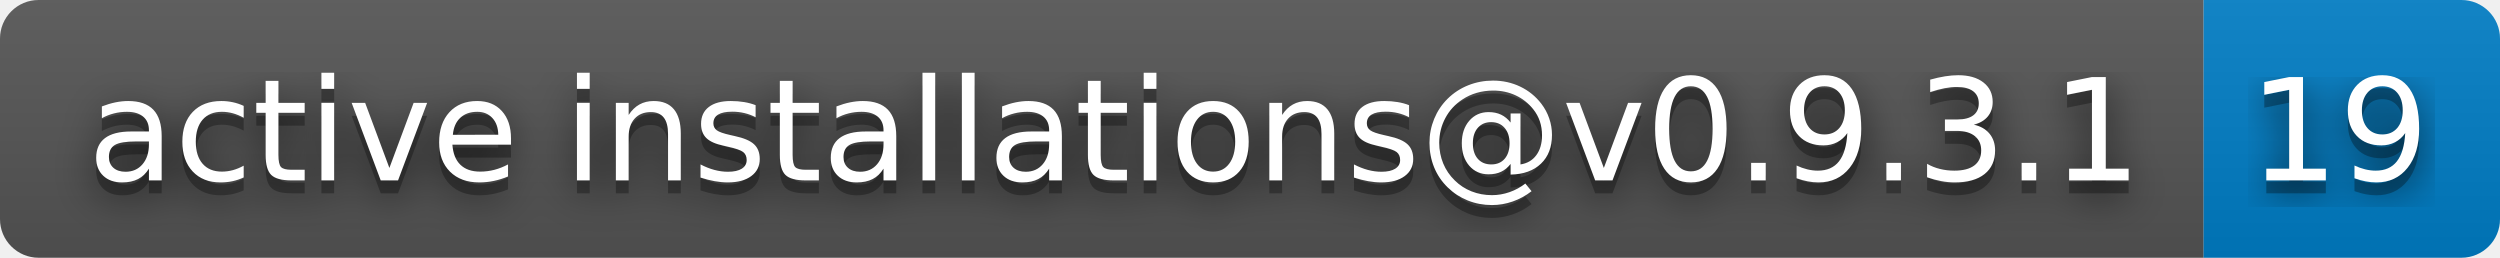
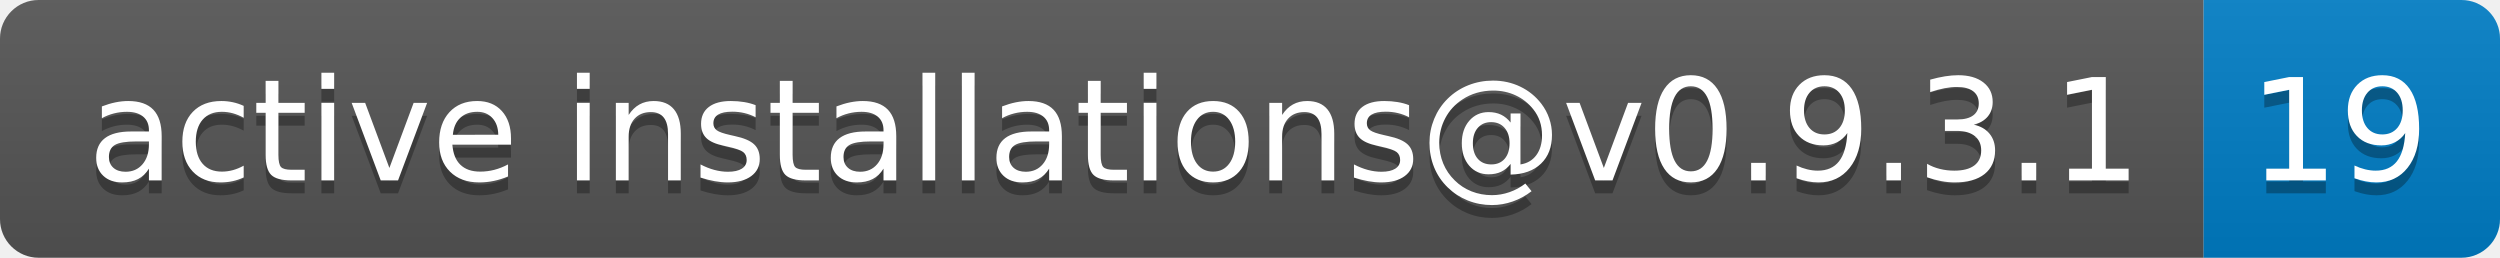
<svg xmlns="http://www.w3.org/2000/svg" width="194" height="20" role="img" aria-label="active installations@v0.9.3.1: 19">
-   <filter id="blur">
-     <feGaussianBlur in="SourceGraphic" stdDeviation="16" />
-   </filter>
  <linearGradient id="s" x2="0" y2="100%">
    <stop offset="0" stop-color="#bbb" stop-opacity=".1" />
    <stop offset="1" stop-opacity=".1" />
  </linearGradient>
  <clipPath id="r">
    <rect width="194" height="20" rx="3" fill="#fff" />
  </clipPath>
  <g clip-path="url(#r)">
    <rect width="171" height="20" fill="#555" />
    <rect x="171" width="23" height="20" fill="#007ec6" />
    <rect width="194" height="20" fill="url(#s)" />
  </g>
  <g fill="#fff" text-anchor="middle" font-family="Verdana,Geneva,DejaVu Sans,sans-serif" text-rendering="geometricPrecision" font-size="110">
-     <text aria-hidden="true" x="865" y="150" fill="#010101" fill-opacity=".80" filter="url(#blur)" transform="scale(.1)" textLength="1610">active installations@v0.9.3.1</text>
    <text aria-hidden="true" x="865" y="150" fill="#010101" fill-opacity=".3" transform="scale(.1)" textLength="1610">active installations@v0.9.3.1</text>
    <text x="865" y="140" transform="scale(.1)" fill="#fff" textLength="1610">active installations@v0.9.3.1</text>
-     <text aria-hidden="true" x="1815" y="150" fill="#010101" fill-opacity=".80" filter="url(#blur)" transform="scale(.1)" textLength="130">19</text>
    <text aria-hidden="true" x="1815" y="150" fill="#010101" fill-opacity=".3" transform="scale(.1)" textLength="130">19</text>
    <text x="1815" y="140" transform="scale(.1)" fill="#fff" textLength="130">19</text>
  </g>
</svg>
